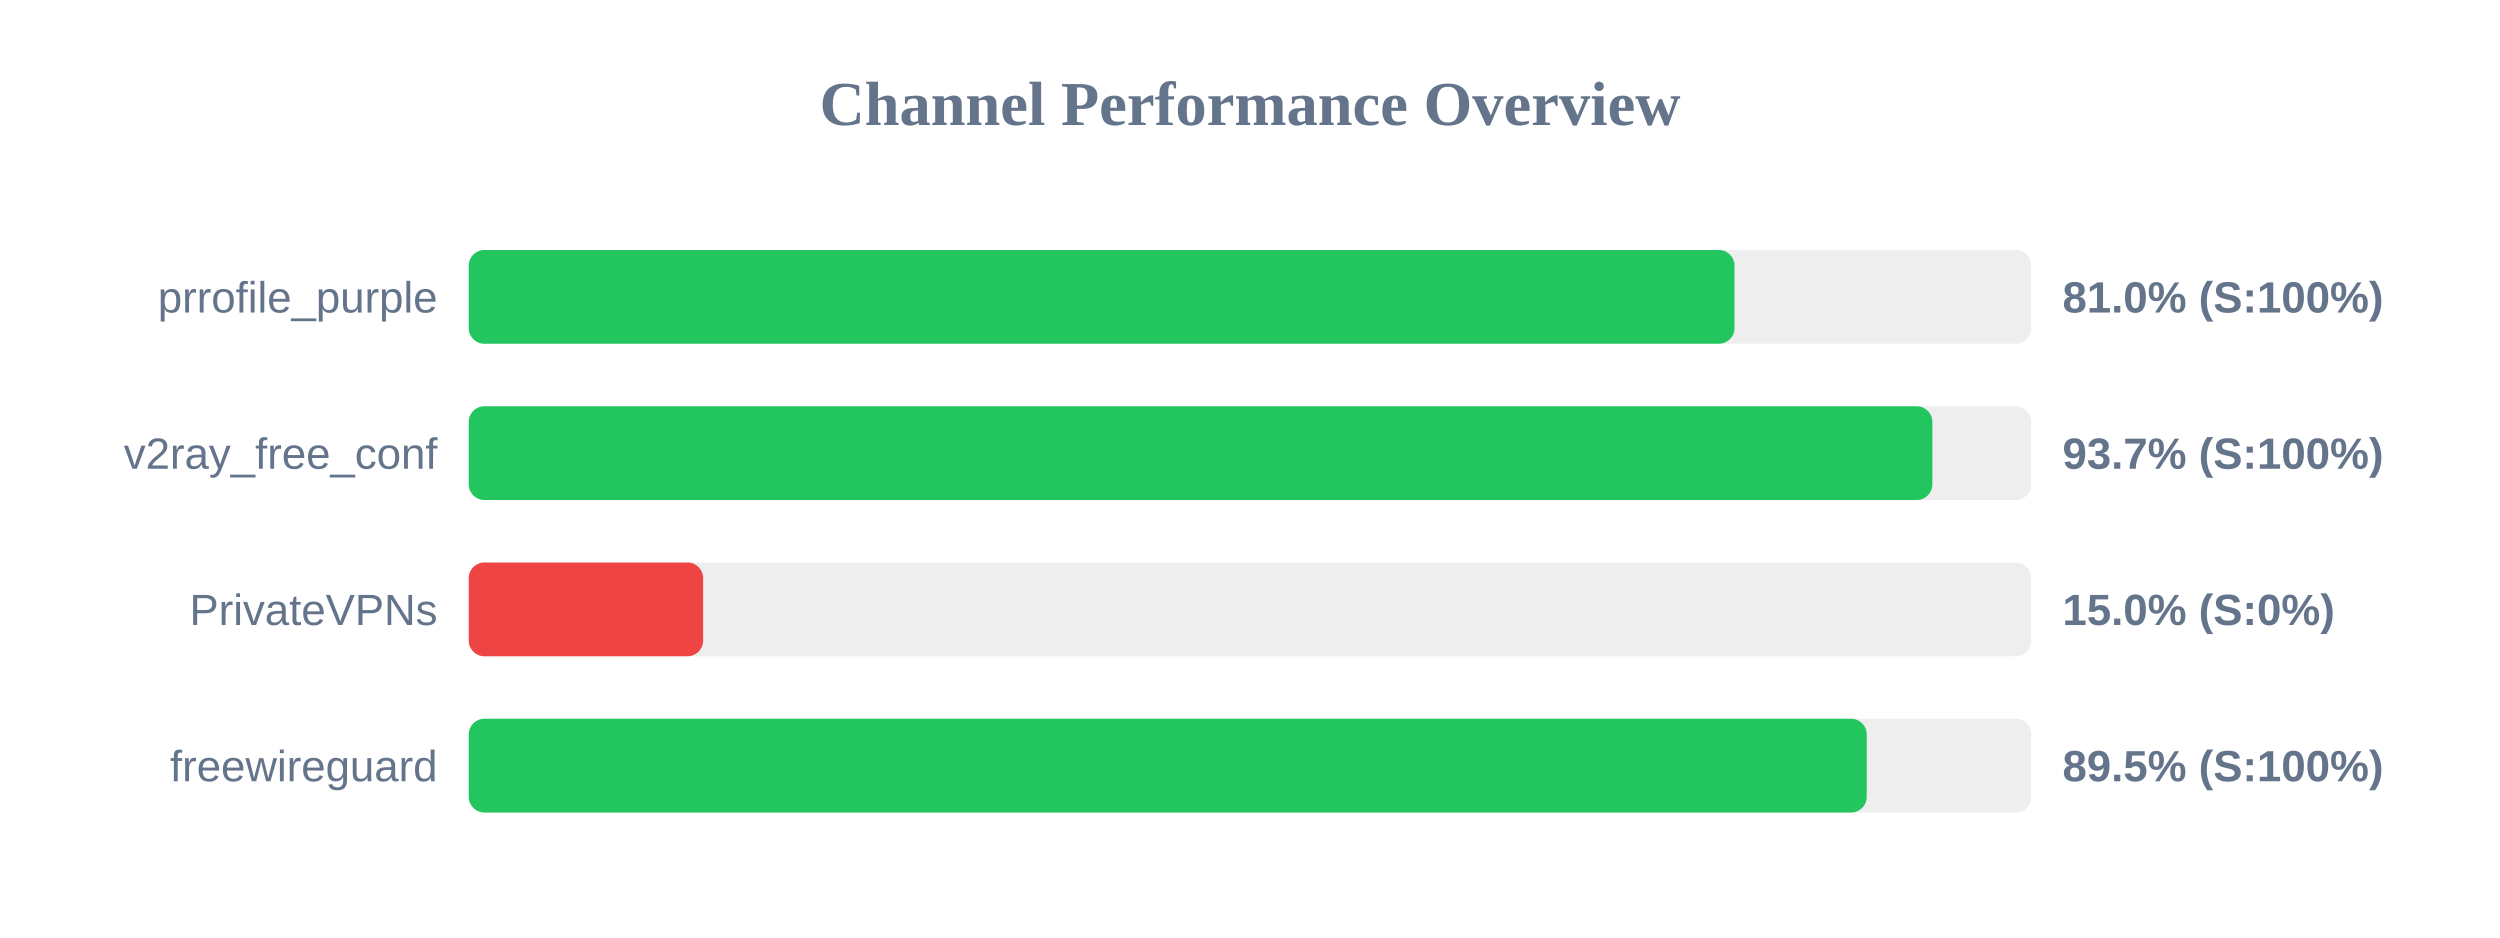
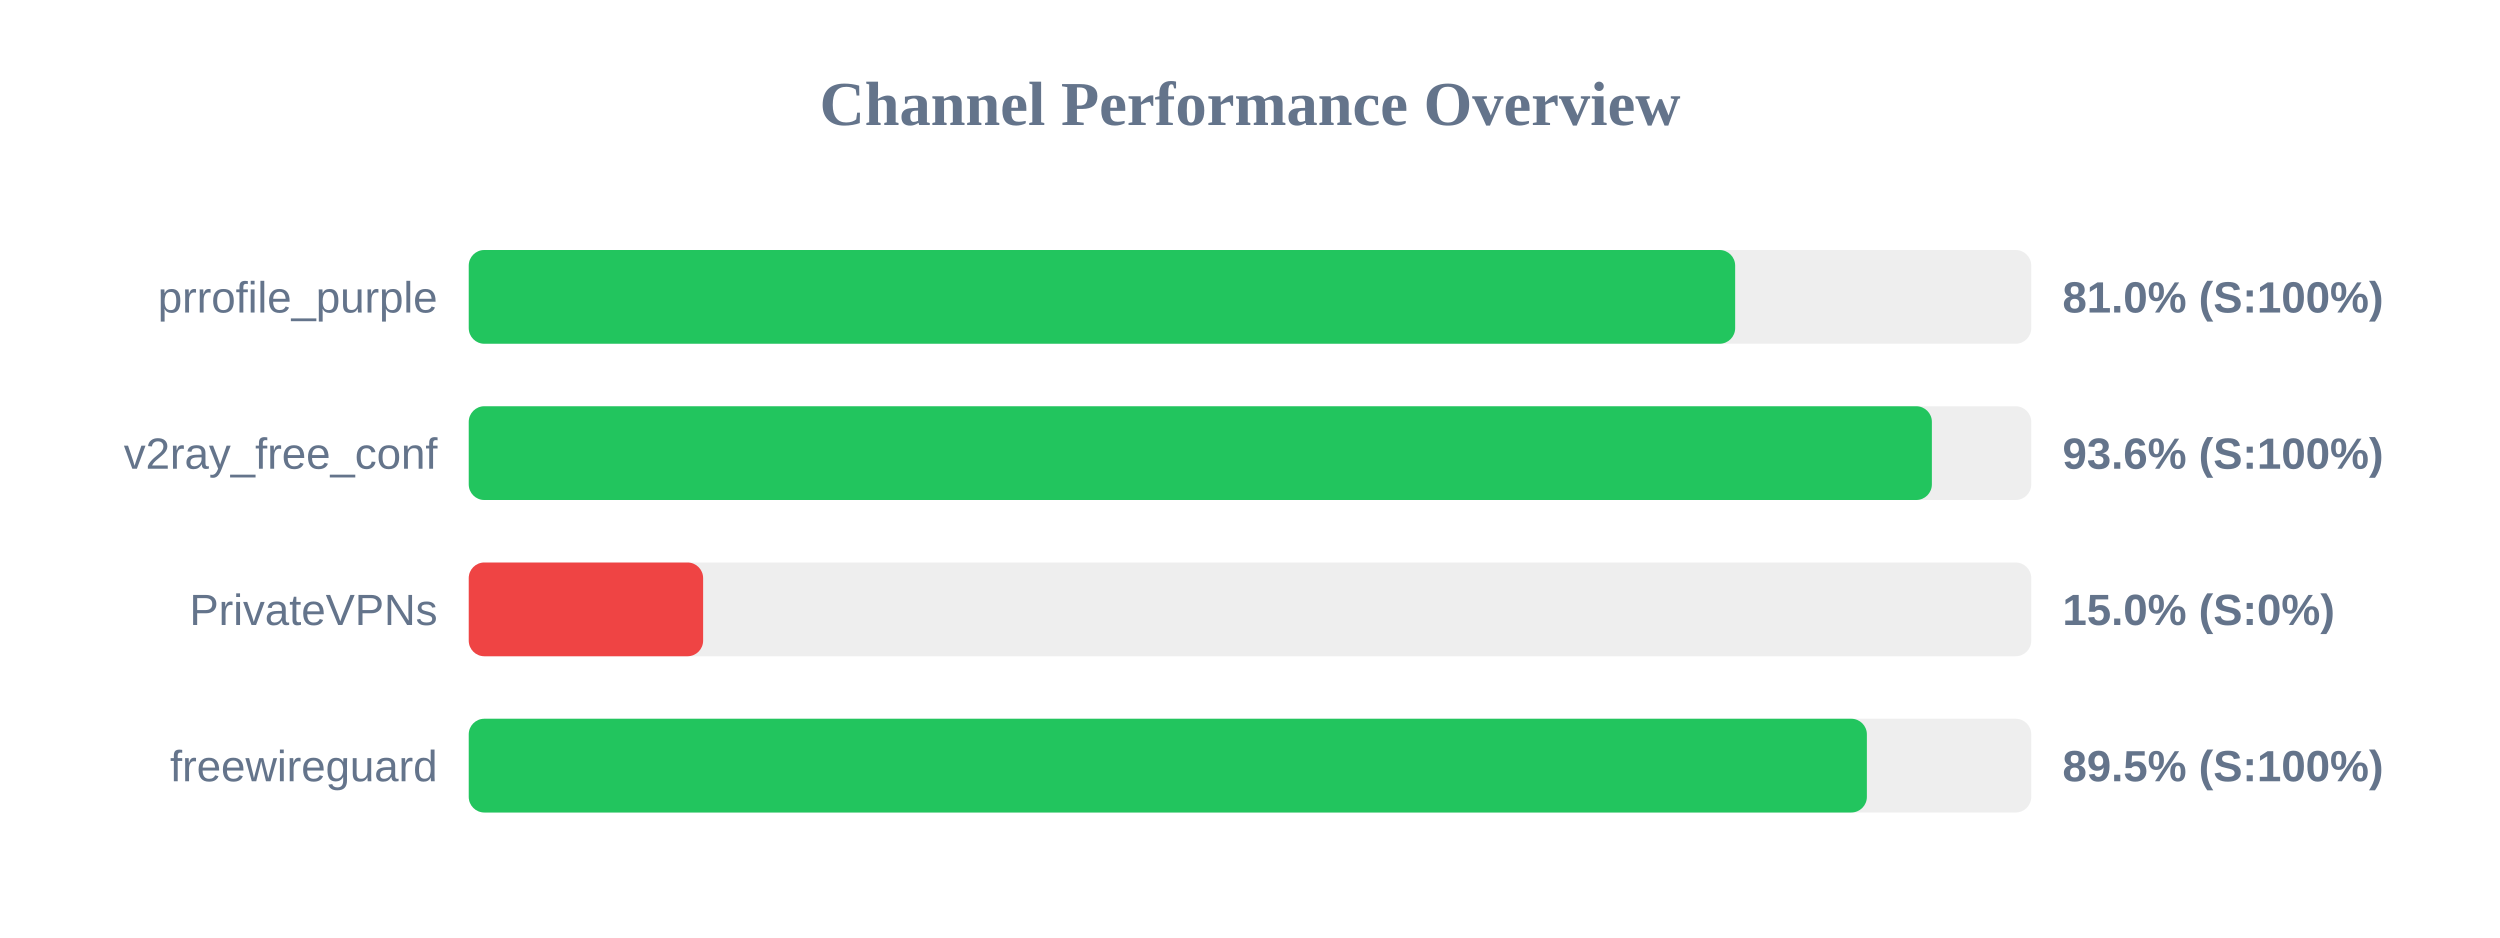
<svg xmlns="http://www.w3.org/2000/svg" width="800" height="300" version="1.1">
  <style>
        .row { font: 14px Arial; fill: #64748b; }
        .score { font: bold 14px Arial; fill: #64748b; }
    </style>
  <text x="400" y="40" text-anchor="middle" font-size="20px" font-weight="bold" fill="#64748b">Channel Performance Overview</text>
  <rect x="150" y="80" width="500" height="30" fill="#eee" rx="5" />
-   <rect x="150" y="80" width="405.05" height="30" fill="#22c55e" rx="5" />
+   <rect x="150" y="80" width="405.25" height="30" fill="#22c55e" rx="5" />
  <text x="140" y="100" text-anchor="end" class="row">prrofile_purple</text>
  <text x="660" y="100" text-anchor="start" class="score">81.0% (S:100%)</text>
  <rect x="150" y="130" width="500" height="30" fill="#eee" rx="5" />
-   <rect x="150" y="130" width="468.35" height="30" fill="#22c55e" rx="5" />
+   <rect x="150" y="130" width="468.2" height="30" fill="#22c55e" rx="5" />
  <text x="140" y="150" text-anchor="end" class="row">v2ray_free_conf</text>
-   <text x="660" y="150" text-anchor="start" class="score">93.7% (S:100%)</text>
+   <text x="660" y="150" text-anchor="start" class="score">93.6% (S:100%)</text>
  <rect x="150" y="180" width="500" height="30" fill="#eee" rx="5" />
  <rect x="150" y="180" width="75.0" height="30" fill="#ef4444" rx="5" />
  <text x="140" y="200" text-anchor="end" class="row">PrivateVPNs</text>
  <text x="660" y="200" text-anchor="start" class="score">15.0% (S:0%)</text>
  <rect x="150" y="230" width="500" height="30" fill="#eee" rx="5" />
-   <rect x="150" y="230" width="447.35" height="30" fill="#22c55e" rx="5" />
+   <rect x="150" y="230" width="447.4" height="30" fill="#22c55e" rx="5" />
  <text x="140" y="250" text-anchor="end" class="row">freewireguard</text>
  <text x="660" y="250" text-anchor="start" class="score">89.5% (S:100%)</text>
</svg>
